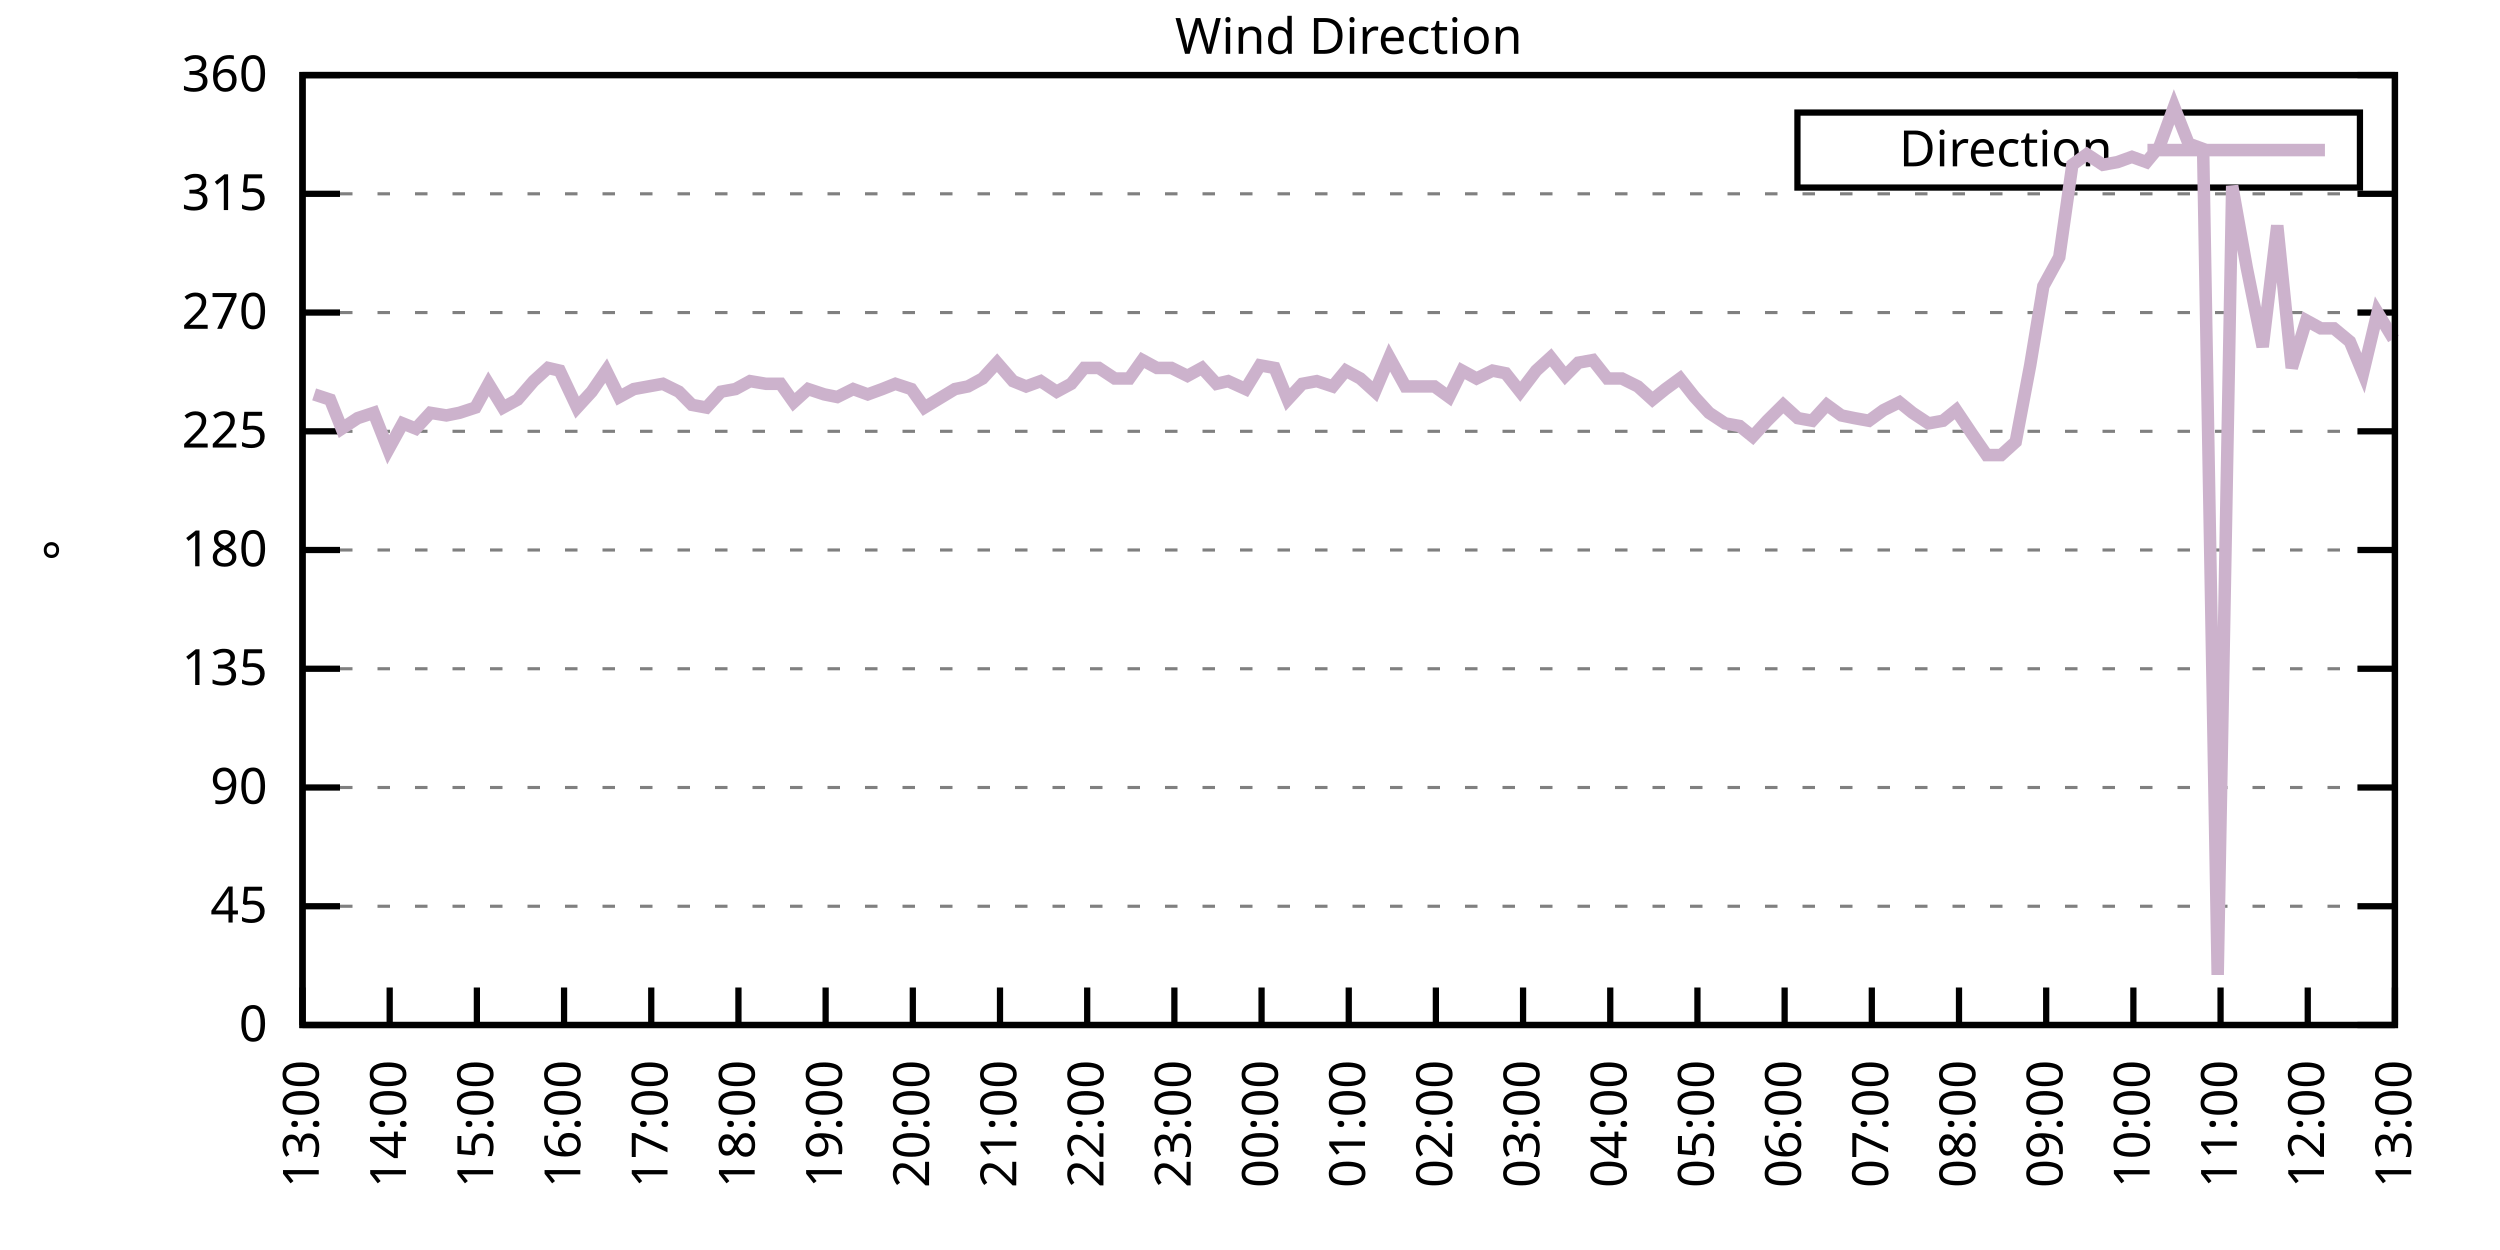
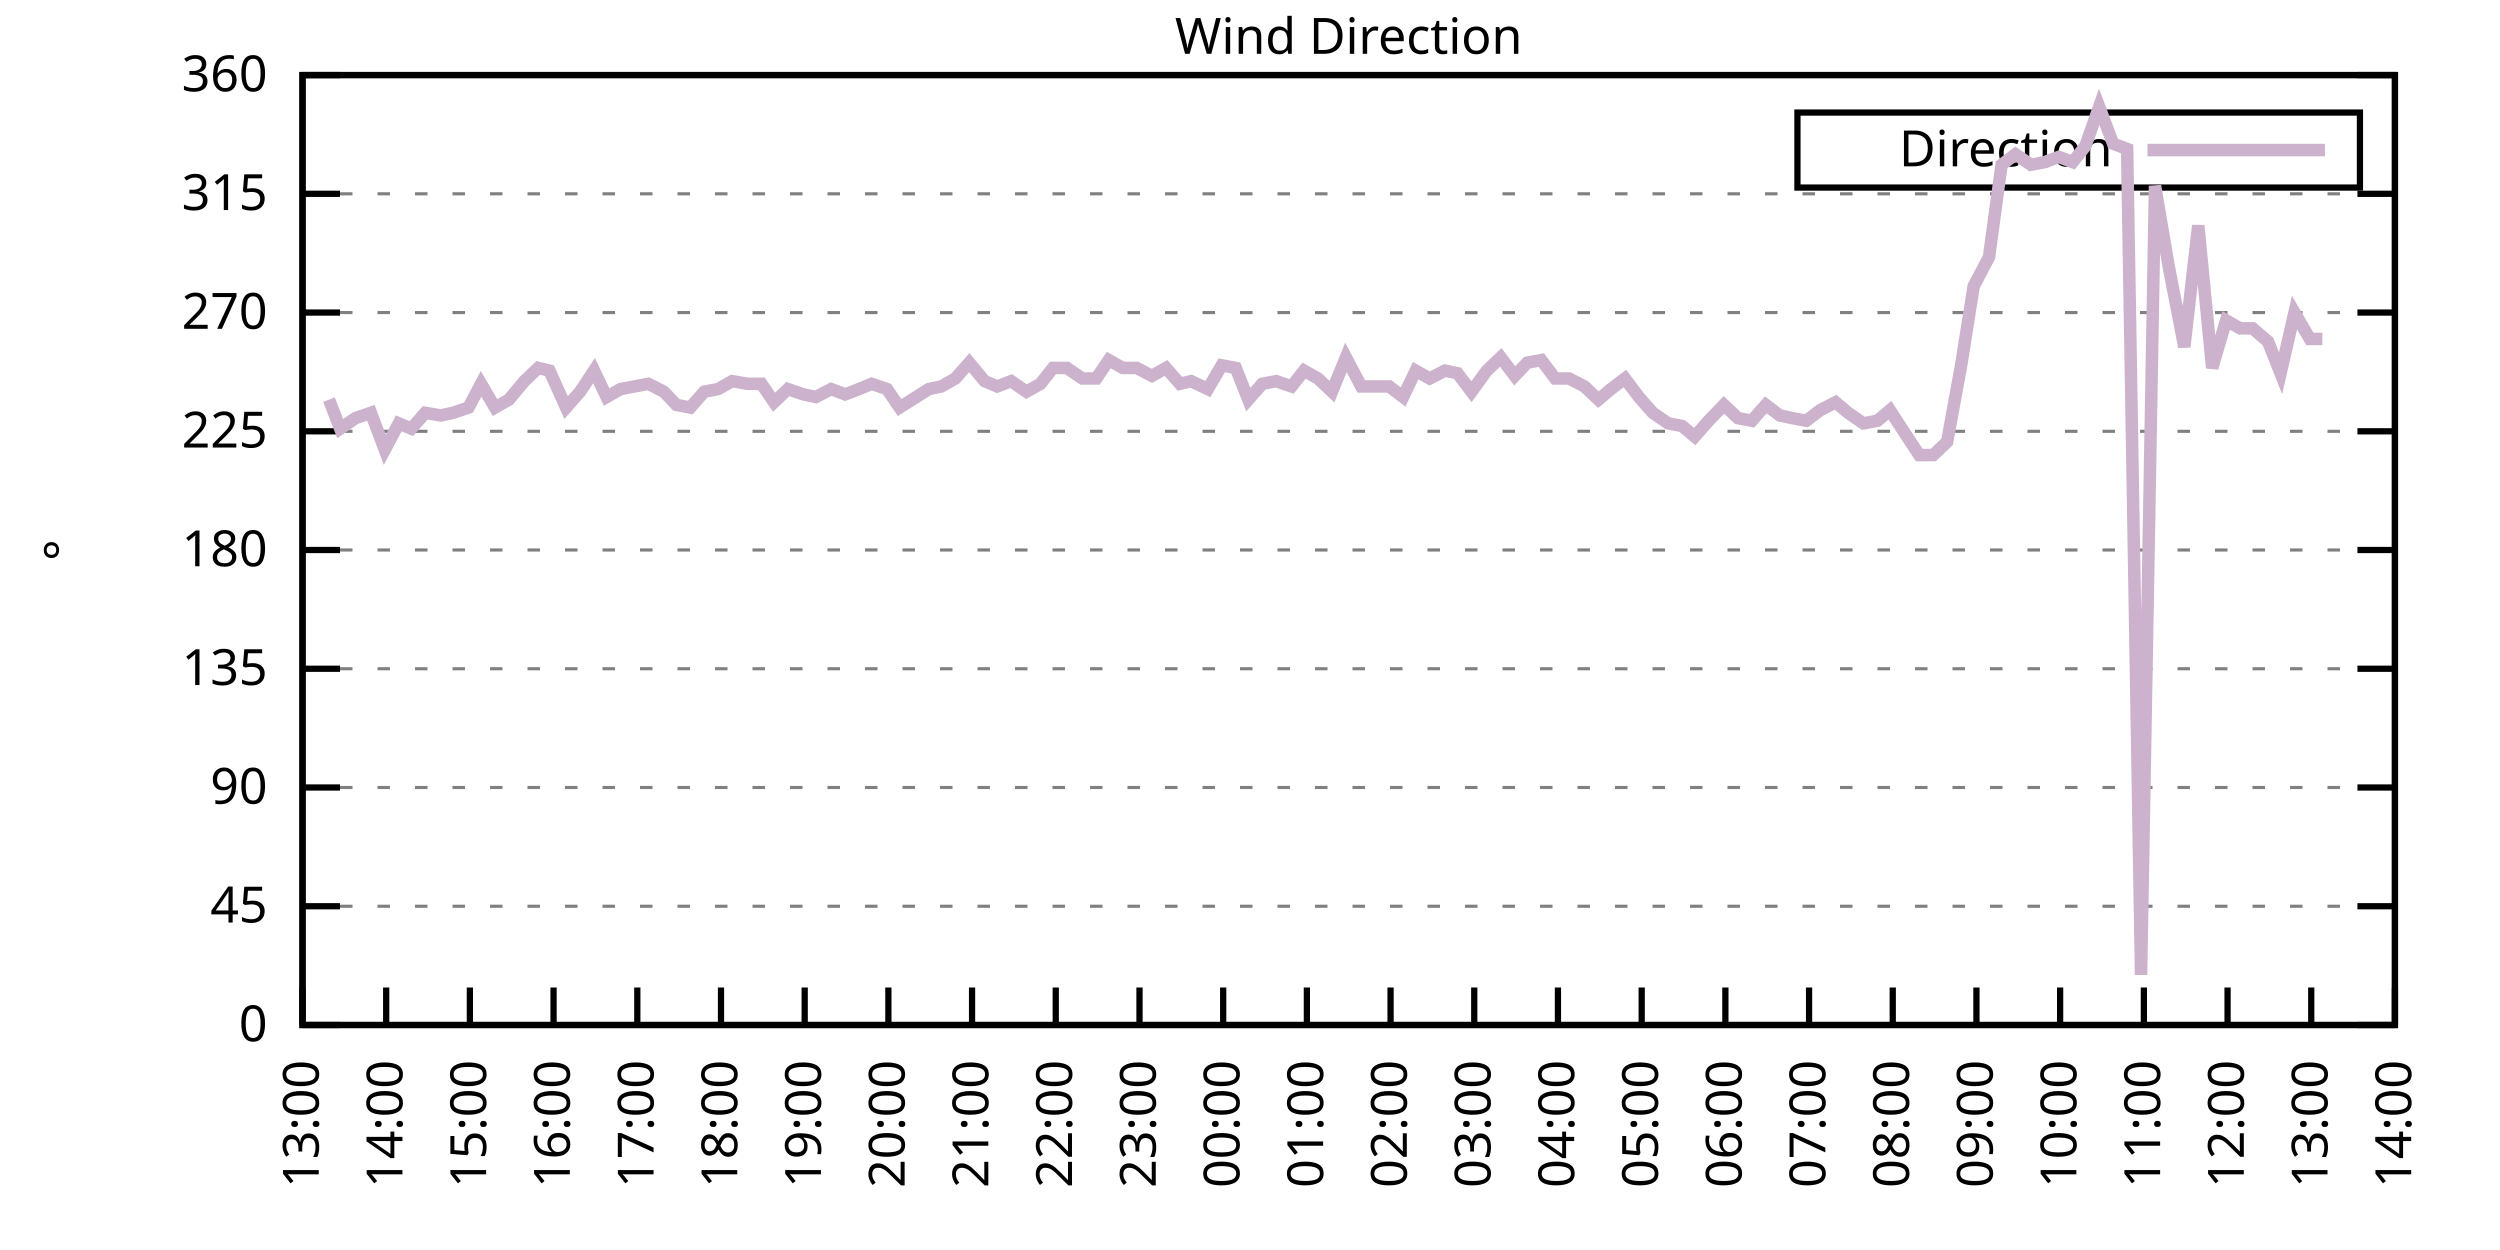
<svg xmlns="http://www.w3.org/2000/svg" xmlns:xlink="http://www.w3.org/1999/xlink" width="400" height="200" viewBox="0 0 400 200">
  <g id="gnuplot_canvas">
    <rect x="0" y="0" width="400" height="200" fill="none" />
    <defs>
      <circle id="gpDot" r="0.5" stroke-width="0.5" stroke="currentColor" />
      <path id="gpPt0" stroke-width="0.333" stroke="currentColor" d="M-1,0 h2 M0,-1 v2" />
      <path id="gpPt1" stroke-width="0.333" stroke="currentColor" d="M-1,-1 L1,1 M1,-1 L-1,1" />
      <path id="gpPt2" stroke-width="0.333" stroke="currentColor" d="M-1,0 L1,0 M0,-1 L0,1 M-1,-1 L1,1 M-1,1 L1,-1" />
      <rect id="gpPt3" stroke-width="0.333" stroke="currentColor" x="-1" y="-1" width="2" height="2" />
      <rect id="gpPt4" stroke-width="0.333" stroke="currentColor" fill="currentColor" x="-1" y="-1" width="2" height="2" />
      <circle id="gpPt5" stroke-width="0.333" stroke="currentColor" cx="0" cy="0" r="1" />
      <use xlink:href="#gpPt5" id="gpPt6" fill="currentColor" stroke="none" />
      <path id="gpPt7" stroke-width="0.333" stroke="currentColor" d="M0,-1.33 L-1.33,0.67 L1.33,0.67 z" />
      <use xlink:href="#gpPt7" id="gpPt8" fill="currentColor" stroke="none" />
      <use xlink:href="#gpPt7" id="gpPt9" stroke="currentColor" transform="rotate(180)" />
      <use xlink:href="#gpPt9" id="gpPt10" fill="currentColor" stroke="none" />
      <use xlink:href="#gpPt3" id="gpPt11" stroke="currentColor" transform="rotate(45)" />
      <use xlink:href="#gpPt11" id="gpPt12" fill="currentColor" stroke="none" />
      <path id="gpPt13" stroke-width="0.333" stroke="currentColor" d="M0,1.330 L1.265,0.411 L0.782,-1.067 L-0.782,-1.076 L-1.265,0.411 z" />
      <use xlink:href="#gpPt13" id="gpPt14" fill="currentColor" stroke="none" />
      <filter id="textbox" filterUnits="objectBoundingBox" x="0" y="0" height="1" width="1">
        <feFlood flood-color="white" flood-opacity="1" result="bgnd" />
        <feComposite in="SourceGraphic" in2="bgnd" operator="atop" />
      </filter>
      <filter id="greybox" filterUnits="objectBoundingBox" x="0" y="0" height="1" width="1">
        <feFlood flood-color="lightgrey" flood-opacity="1" result="grey" />
        <feComposite in="SourceGraphic" in2="grey" operator="atop" />
      </filter>
    </defs>
    <g fill="none" color="white" stroke="currentColor" stroke-width="1.00" stroke-linecap="butt" stroke-linejoin="miter">
</g>
    <g fill="none" color="black" stroke="currentColor" stroke-width="1.00" stroke-linecap="butt" stroke-linejoin="miter">
      <g stroke="none" shape-rendering="crispEdges">
        <polygon fill="rgb(255, 255, 255)" points="48.40,164.00 383.18,164.00 383.18,12.02 48.40,12.02 " />
      </g>
    </g>
    <g fill="none" color="black" stroke="currentColor" stroke-width="1.00" stroke-linecap="butt" stroke-linejoin="miter">
</g>
    <g fill="none" color="black" stroke="black" stroke-width="0.50" stroke-linecap="butt" stroke-linejoin="miter">
</g>
    <g fill="none" color="gray" stroke="currentColor" stroke-width="0.50" stroke-linecap="butt" stroke-linejoin="miter">
      <path stroke="gray" stroke-dasharray="2,4" class="gridline" d="M48.40,164.00 L383.19,164.00  " />
    </g>
    <g fill="none" color="gray" stroke="gray" stroke-width="1.00" stroke-linecap="butt" stroke-linejoin="miter">
</g>
    <g fill="none" color="black" stroke="currentColor" stroke-width="1.00" stroke-linecap="butt" stroke-linejoin="miter">
      <path stroke="black" d="M48.40,164.00 L54.40,164.00 M383.19,164.00 L377.19,164.00  " />
      <g transform="translate(42.80,166.60)" stroke="none" fill="black" font-family="Sans" font-size="8.00" text-anchor="end">
        <text>
          <tspan font-family="Sans"> 0</tspan>
        </text>
      </g>
    </g>
    <g fill="none" color="black" stroke="currentColor" stroke-width="1.00" stroke-linecap="butt" stroke-linejoin="miter">
</g>
    <g fill="none" color="black" stroke="black" stroke-width="0.50" stroke-linecap="butt" stroke-linejoin="miter">
</g>
    <g fill="none" color="gray" stroke="currentColor" stroke-width="0.50" stroke-linecap="butt" stroke-linejoin="miter">
      <path stroke="gray" stroke-dasharray="2,4" class="gridline" d="M48.40,145.00 L383.19,145.00  " />
    </g>
    <g fill="none" color="gray" stroke="gray" stroke-width="1.00" stroke-linecap="butt" stroke-linejoin="miter">
</g>
    <g fill="none" color="black" stroke="currentColor" stroke-width="1.00" stroke-linecap="butt" stroke-linejoin="miter">
      <path stroke="black" d="M48.40,145.00 L54.40,145.00 M383.19,145.00 L377.19,145.00  " />
      <g transform="translate(42.80,147.60)" stroke="none" fill="black" font-family="Sans" font-size="8.00" text-anchor="end">
        <text>
          <tspan font-family="Sans"> 45</tspan>
        </text>
      </g>
    </g>
    <g fill="none" color="black" stroke="currentColor" stroke-width="1.00" stroke-linecap="butt" stroke-linejoin="miter">
</g>
    <g fill="none" color="black" stroke="black" stroke-width="0.50" stroke-linecap="butt" stroke-linejoin="miter">
</g>
    <g fill="none" color="gray" stroke="currentColor" stroke-width="0.50" stroke-linecap="butt" stroke-linejoin="miter">
      <path stroke="gray" stroke-dasharray="2,4" class="gridline" d="M48.40,126.00 L383.19,126.00  " />
    </g>
    <g fill="none" color="gray" stroke="gray" stroke-width="1.00" stroke-linecap="butt" stroke-linejoin="miter">
</g>
    <g fill="none" color="black" stroke="currentColor" stroke-width="1.00" stroke-linecap="butt" stroke-linejoin="miter">
      <path stroke="black" d="M48.40,126.00 L54.40,126.00 M383.19,126.00 L377.19,126.00  " />
      <g transform="translate(42.80,128.60)" stroke="none" fill="black" font-family="Sans" font-size="8.00" text-anchor="end">
        <text>
          <tspan font-family="Sans"> 90</tspan>
        </text>
      </g>
    </g>
    <g fill="none" color="black" stroke="currentColor" stroke-width="1.00" stroke-linecap="butt" stroke-linejoin="miter">
</g>
    <g fill="none" color="black" stroke="black" stroke-width="0.50" stroke-linecap="butt" stroke-linejoin="miter">
</g>
    <g fill="none" color="gray" stroke="currentColor" stroke-width="0.50" stroke-linecap="butt" stroke-linejoin="miter">
      <path stroke="gray" stroke-dasharray="2,4" class="gridline" d="M48.40,107.00 L383.19,107.00  " />
    </g>
    <g fill="none" color="gray" stroke="gray" stroke-width="1.00" stroke-linecap="butt" stroke-linejoin="miter">
</g>
    <g fill="none" color="black" stroke="currentColor" stroke-width="1.00" stroke-linecap="butt" stroke-linejoin="miter">
      <path stroke="black" d="M48.40,107.00 L54.40,107.00 M383.19,107.00 L377.19,107.00  " />
      <g transform="translate(42.80,109.60)" stroke="none" fill="black" font-family="Sans" font-size="8.00" text-anchor="end">
        <text>
          <tspan font-family="Sans"> 135</tspan>
        </text>
      </g>
    </g>
    <g fill="none" color="black" stroke="currentColor" stroke-width="1.00" stroke-linecap="butt" stroke-linejoin="miter">
</g>
    <g fill="none" color="black" stroke="black" stroke-width="0.50" stroke-linecap="butt" stroke-linejoin="miter">
</g>
    <g fill="none" color="gray" stroke="currentColor" stroke-width="0.50" stroke-linecap="butt" stroke-linejoin="miter">
      <path stroke="gray" stroke-dasharray="2,4" class="gridline" d="M48.40,88.00 L383.19,88.00  " />
    </g>
    <g fill="none" color="gray" stroke="gray" stroke-width="1.00" stroke-linecap="butt" stroke-linejoin="miter">
</g>
    <g fill="none" color="black" stroke="currentColor" stroke-width="1.00" stroke-linecap="butt" stroke-linejoin="miter">
      <path stroke="black" d="M48.40,88.00 L54.40,88.00 M383.19,88.00 L377.19,88.00  " />
      <g transform="translate(42.80,90.60)" stroke="none" fill="black" font-family="Sans" font-size="8.00" text-anchor="end">
        <text>
          <tspan font-family="Sans"> 180</tspan>
        </text>
      </g>
    </g>
    <g fill="none" color="black" stroke="currentColor" stroke-width="1.00" stroke-linecap="butt" stroke-linejoin="miter">
</g>
    <g fill="none" color="black" stroke="black" stroke-width="0.50" stroke-linecap="butt" stroke-linejoin="miter">
</g>
    <g fill="none" color="gray" stroke="currentColor" stroke-width="0.50" stroke-linecap="butt" stroke-linejoin="miter">
      <path stroke="gray" stroke-dasharray="2,4" class="gridline" d="M48.40,69.01 L383.19,69.01  " />
    </g>
    <g fill="none" color="gray" stroke="gray" stroke-width="1.00" stroke-linecap="butt" stroke-linejoin="miter">
</g>
    <g fill="none" color="black" stroke="currentColor" stroke-width="1.00" stroke-linecap="butt" stroke-linejoin="miter">
      <path stroke="black" d="M48.40,69.01 L54.40,69.01 M383.19,69.01 L377.19,69.01  " />
      <g transform="translate(42.80,71.61)" stroke="none" fill="black" font-family="Sans" font-size="8.00" text-anchor="end">
        <text>
          <tspan font-family="Sans"> 225</tspan>
        </text>
      </g>
    </g>
    <g fill="none" color="black" stroke="currentColor" stroke-width="1.00" stroke-linecap="butt" stroke-linejoin="miter">
</g>
    <g fill="none" color="black" stroke="black" stroke-width="0.50" stroke-linecap="butt" stroke-linejoin="miter">
</g>
    <g fill="none" color="gray" stroke="currentColor" stroke-width="0.50" stroke-linecap="butt" stroke-linejoin="miter">
      <path stroke="gray" stroke-dasharray="2,4" class="gridline" d="M48.40,50.01 L383.19,50.01  " />
    </g>
    <g fill="none" color="gray" stroke="gray" stroke-width="1.00" stroke-linecap="butt" stroke-linejoin="miter">
</g>
    <g fill="none" color="black" stroke="currentColor" stroke-width="1.00" stroke-linecap="butt" stroke-linejoin="miter">
      <path stroke="black" d="M48.40,50.01 L54.40,50.01 M383.19,50.01 L377.19,50.01  " />
      <g transform="translate(42.80,52.61)" stroke="none" fill="black" font-family="Sans" font-size="8.00" text-anchor="end">
        <text>
          <tspan font-family="Sans"> 270</tspan>
        </text>
      </g>
    </g>
    <g fill="none" color="black" stroke="currentColor" stroke-width="1.00" stroke-linecap="butt" stroke-linejoin="miter">
</g>
    <g fill="none" color="black" stroke="black" stroke-width="0.50" stroke-linecap="butt" stroke-linejoin="miter">
</g>
    <g fill="none" color="gray" stroke="currentColor" stroke-width="0.50" stroke-linecap="butt" stroke-linejoin="miter">
      <path stroke="gray" stroke-dasharray="2,4" class="gridline" d="M48.40,31.01 L383.19,31.01  " />
    </g>
    <g fill="none" color="gray" stroke="gray" stroke-width="1.00" stroke-linecap="butt" stroke-linejoin="miter">
</g>
    <g fill="none" color="black" stroke="currentColor" stroke-width="1.00" stroke-linecap="butt" stroke-linejoin="miter">
      <path stroke="black" d="M48.40,31.01 L54.40,31.01 M383.19,31.01 L377.19,31.01  " />
      <g transform="translate(42.80,33.61)" stroke="none" fill="black" font-family="Sans" font-size="8.00" text-anchor="end">
        <text>
          <tspan font-family="Sans"> 315</tspan>
        </text>
      </g>
    </g>
    <g fill="none" color="black" stroke="currentColor" stroke-width="1.00" stroke-linecap="butt" stroke-linejoin="miter">
</g>
    <g fill="none" color="black" stroke="black" stroke-width="0.50" stroke-linecap="butt" stroke-linejoin="miter">
</g>
    <g fill="none" color="gray" stroke="currentColor" stroke-width="0.50" stroke-linecap="butt" stroke-linejoin="miter">
      <path stroke="gray" stroke-dasharray="2,4" class="gridline" d="M48.40,12.01 L383.19,12.01  " />
    </g>
    <g fill="none" color="gray" stroke="gray" stroke-width="1.00" stroke-linecap="butt" stroke-linejoin="miter">
</g>
    <g fill="none" color="black" stroke="currentColor" stroke-width="1.00" stroke-linecap="butt" stroke-linejoin="miter">
      <path stroke="black" d="M48.40,12.01 L54.40,12.01 M383.19,12.01 L377.19,12.01  " />
      <g transform="translate(42.80,14.61)" stroke="none" fill="black" font-family="Sans" font-size="8.00" text-anchor="end">
        <text>
          <tspan font-family="Sans"> 360</tspan>
        </text>
      </g>
    </g>
    <g fill="none" color="black" stroke="currentColor" stroke-width="1.00" stroke-linecap="butt" stroke-linejoin="miter">
      <path stroke="black" d="M48.40,164.00 L48.40,158.00  " />
      <g transform="translate(51.00,169.60) rotate(270.00)" stroke="none" fill="black" font-family="Sans" font-size="8.00" text-anchor="end">
        <text>
          <tspan font-family="Sans">13:00</tspan>
        </text>
      </g>
    </g>
    <g fill="none" color="black" stroke="currentColor" stroke-width="1.00" stroke-linecap="butt" stroke-linejoin="miter">
-       <path stroke="black" d="M62.35,164.00 L62.35,158.00  " />
-       <g transform="translate(64.95,169.60) rotate(270.00)" stroke="none" fill="black" font-family="Sans" font-size="8.00" text-anchor="end">
+       <path stroke="black" d="M61.79,164.00 L61.79,158.00  " />
+       <g transform="translate(64.39,169.60) rotate(270.00)" stroke="none" fill="black" font-family="Sans" font-size="8.00" text-anchor="end">
        <text>
          <tspan font-family="Sans">14:00</tspan>
        </text>
      </g>
    </g>
    <g fill="none" color="black" stroke="currentColor" stroke-width="1.00" stroke-linecap="butt" stroke-linejoin="miter">
-       <path stroke="black" d="M76.30,164.00 L76.30,158.00  " />
-       <g transform="translate(78.90,169.60) rotate(270.00)" stroke="none" fill="black" font-family="Sans" font-size="8.00" text-anchor="end">
+       <path stroke="black" d="M75.18,164.00 L75.18,158.00  " />
+       <g transform="translate(77.78,169.60) rotate(270.00)" stroke="none" fill="black" font-family="Sans" font-size="8.00" text-anchor="end">
        <text>
          <tspan font-family="Sans">15:00</tspan>
        </text>
      </g>
    </g>
    <g fill="none" color="black" stroke="currentColor" stroke-width="1.00" stroke-linecap="butt" stroke-linejoin="miter">
-       <path stroke="black" d="M90.25,164.00 L90.25,158.00  " />
-       <g transform="translate(92.85,169.60) rotate(270.00)" stroke="none" fill="black" font-family="Sans" font-size="8.00" text-anchor="end">
+       <path stroke="black" d="M88.57,164.00 L88.57,158.00  " />
+       <g transform="translate(91.17,169.60) rotate(270.00)" stroke="none" fill="black" font-family="Sans" font-size="8.00" text-anchor="end">
        <text>
          <tspan font-family="Sans">16:00</tspan>
        </text>
      </g>
    </g>
    <g fill="none" color="black" stroke="currentColor" stroke-width="1.00" stroke-linecap="butt" stroke-linejoin="miter">
-       <path stroke="black" d="M104.20,164.00 L104.20,158.00  " />
-       <g transform="translate(106.80,169.60) rotate(270.00)" stroke="none" fill="black" font-family="Sans" font-size="8.00" text-anchor="end">
+       <path stroke="black" d="M101.97,164.00 L101.97,158.00  " />
+       <g transform="translate(104.57,169.60) rotate(270.00)" stroke="none" fill="black" font-family="Sans" font-size="8.00" text-anchor="end">
        <text>
          <tspan font-family="Sans">17:00</tspan>
        </text>
      </g>
    </g>
    <g fill="none" color="black" stroke="currentColor" stroke-width="1.00" stroke-linecap="butt" stroke-linejoin="miter">
-       <path stroke="black" d="M118.15,164.00 L118.15,158.00  " />
-       <g transform="translate(120.75,169.60) rotate(270.00)" stroke="none" fill="black" font-family="Sans" font-size="8.00" text-anchor="end">
+       <path stroke="black" d="M115.36,164.00 L115.36,158.00  " />
+       <g transform="translate(117.96,169.60) rotate(270.00)" stroke="none" fill="black" font-family="Sans" font-size="8.00" text-anchor="end">
        <text>
          <tspan font-family="Sans">18:00</tspan>
        </text>
      </g>
    </g>
    <g fill="none" color="black" stroke="currentColor" stroke-width="1.00" stroke-linecap="butt" stroke-linejoin="miter">
-       <path stroke="black" d="M132.10,164.00 L132.10,158.00  " />
-       <g transform="translate(134.70,169.60) rotate(270.00)" stroke="none" fill="black" font-family="Sans" font-size="8.00" text-anchor="end">
+       <path stroke="black" d="M128.75,164.00 L128.75,158.00  " />
+       <g transform="translate(131.35,169.60) rotate(270.00)" stroke="none" fill="black" font-family="Sans" font-size="8.00" text-anchor="end">
        <text>
          <tspan font-family="Sans">19:00</tspan>
        </text>
      </g>
    </g>
    <g fill="none" color="black" stroke="currentColor" stroke-width="1.00" stroke-linecap="butt" stroke-linejoin="miter">
-       <path stroke="black" d="M146.05,164.00 L146.05,158.00  " />
-       <g transform="translate(148.65,169.60) rotate(270.00)" stroke="none" fill="black" font-family="Sans" font-size="8.00" text-anchor="end">
+       <path stroke="black" d="M142.14,164.00 L142.14,158.00  " />
+       <g transform="translate(144.74,169.60) rotate(270.00)" stroke="none" fill="black" font-family="Sans" font-size="8.00" text-anchor="end">
        <text>
          <tspan font-family="Sans">20:00</tspan>
        </text>
      </g>
    </g>
    <g fill="none" color="black" stroke="currentColor" stroke-width="1.00" stroke-linecap="butt" stroke-linejoin="miter">
-       <path stroke="black" d="M160.00,164.00 L160.00,158.00  " />
-       <g transform="translate(162.60,169.60) rotate(270.00)" stroke="none" fill="black" font-family="Sans" font-size="8.00" text-anchor="end">
+       <path stroke="black" d="M155.53,164.00 L155.53,158.00  " />
+       <g transform="translate(158.13,169.60) rotate(270.00)" stroke="none" fill="black" font-family="Sans" font-size="8.00" text-anchor="end">
        <text>
          <tspan font-family="Sans">21:00</tspan>
        </text>
      </g>
    </g>
    <g fill="none" color="black" stroke="currentColor" stroke-width="1.00" stroke-linecap="butt" stroke-linejoin="miter">
-       <path stroke="black" d="M173.95,164.00 L173.95,158.00  " />
-       <g transform="translate(176.55,169.60) rotate(270.00)" stroke="none" fill="black" font-family="Sans" font-size="8.00" text-anchor="end">
+       <path stroke="black" d="M168.92,164.00 L168.92,158.00  " />
+       <g transform="translate(171.52,169.60) rotate(270.00)" stroke="none" fill="black" font-family="Sans" font-size="8.00" text-anchor="end">
        <text>
          <tspan font-family="Sans">22:00</tspan>
        </text>
      </g>
    </g>
    <g fill="none" color="black" stroke="currentColor" stroke-width="1.00" stroke-linecap="butt" stroke-linejoin="miter">
-       <path stroke="black" d="M187.90,164.00 L187.90,158.00  " />
-       <g transform="translate(190.50,169.60) rotate(270.00)" stroke="none" fill="black" font-family="Sans" font-size="8.00" text-anchor="end">
+       <path stroke="black" d="M182.32,164.00 L182.32,158.00  " />
+       <g transform="translate(184.92,169.60) rotate(270.00)" stroke="none" fill="black" font-family="Sans" font-size="8.00" text-anchor="end">
        <text>
          <tspan font-family="Sans">23:00</tspan>
        </text>
      </g>
    </g>
    <g fill="none" color="black" stroke="currentColor" stroke-width="1.00" stroke-linecap="butt" stroke-linejoin="miter">
-       <path stroke="black" d="M201.85,164.00 L201.85,158.00  " />
-       <g transform="translate(204.45,169.60) rotate(270.00)" stroke="none" fill="black" font-family="Sans" font-size="8.00" text-anchor="end">
+       <path stroke="black" d="M195.71,164.00 L195.71,158.00  " />
+       <g transform="translate(198.31,169.60) rotate(270.00)" stroke="none" fill="black" font-family="Sans" font-size="8.00" text-anchor="end">
        <text>
          <tspan font-family="Sans">00:00</tspan>
        </text>
      </g>
    </g>
    <g fill="none" color="black" stroke="currentColor" stroke-width="1.00" stroke-linecap="butt" stroke-linejoin="miter">
-       <path stroke="black" d="M215.80,164.00 L215.80,158.00  " />
-       <g transform="translate(218.40,169.60) rotate(270.00)" stroke="none" fill="black" font-family="Sans" font-size="8.00" text-anchor="end">
+       <path stroke="black" d="M209.10,164.00 L209.10,158.00  " />
+       <g transform="translate(211.70,169.60) rotate(270.00)" stroke="none" fill="black" font-family="Sans" font-size="8.00" text-anchor="end">
        <text>
          <tspan font-family="Sans">01:00</tspan>
        </text>
      </g>
    </g>
    <g fill="none" color="black" stroke="currentColor" stroke-width="1.00" stroke-linecap="butt" stroke-linejoin="miter">
-       <path stroke="black" d="M229.74,164.00 L229.74,158.00  " />
-       <g transform="translate(232.34,169.60) rotate(270.00)" stroke="none" fill="black" font-family="Sans" font-size="8.00" text-anchor="end">
+       <path stroke="black" d="M222.49,164.00 L222.49,158.00  " />
+       <g transform="translate(225.09,169.60) rotate(270.00)" stroke="none" fill="black" font-family="Sans" font-size="8.00" text-anchor="end">
        <text>
          <tspan font-family="Sans">02:00</tspan>
        </text>
      </g>
    </g>
    <g fill="none" color="black" stroke="currentColor" stroke-width="1.00" stroke-linecap="butt" stroke-linejoin="miter">
-       <path stroke="black" d="M243.69,164.00 L243.69,158.00  " />
-       <g transform="translate(246.29,169.60) rotate(270.00)" stroke="none" fill="black" font-family="Sans" font-size="8.00" text-anchor="end">
+       <path stroke="black" d="M235.88,164.00 L235.88,158.00  " />
+       <g transform="translate(238.48,169.60) rotate(270.00)" stroke="none" fill="black" font-family="Sans" font-size="8.00" text-anchor="end">
        <text>
          <tspan font-family="Sans">03:00</tspan>
        </text>
      </g>
    </g>
    <g fill="none" color="black" stroke="currentColor" stroke-width="1.00" stroke-linecap="butt" stroke-linejoin="miter">
-       <path stroke="black" d="M257.64,164.00 L257.64,158.00  " />
-       <g transform="translate(260.24,169.60) rotate(270.00)" stroke="none" fill="black" font-family="Sans" font-size="8.00" text-anchor="end">
+       <path stroke="black" d="M249.27,164.00 L249.27,158.00  " />
+       <g transform="translate(251.87,169.60) rotate(270.00)" stroke="none" fill="black" font-family="Sans" font-size="8.00" text-anchor="end">
        <text>
          <tspan font-family="Sans">04:00</tspan>
        </text>
      </g>
    </g>
    <g fill="none" color="black" stroke="currentColor" stroke-width="1.00" stroke-linecap="butt" stroke-linejoin="miter">
-       <path stroke="black" d="M271.59,164.00 L271.59,158.00  " />
-       <g transform="translate(274.19,169.60) rotate(270.00)" stroke="none" fill="black" font-family="Sans" font-size="8.00" text-anchor="end">
+       <path stroke="black" d="M262.67,164.00 L262.67,158.00  " />
+       <g transform="translate(265.27,169.60) rotate(270.00)" stroke="none" fill="black" font-family="Sans" font-size="8.00" text-anchor="end">
        <text>
          <tspan font-family="Sans">05:00</tspan>
        </text>
      </g>
    </g>
    <g fill="none" color="black" stroke="currentColor" stroke-width="1.00" stroke-linecap="butt" stroke-linejoin="miter">
-       <path stroke="black" d="M285.54,164.00 L285.54,158.00  " />
-       <g transform="translate(288.14,169.60) rotate(270.00)" stroke="none" fill="black" font-family="Sans" font-size="8.00" text-anchor="end">
+       <path stroke="black" d="M276.06,164.00 L276.06,158.00  " />
+       <g transform="translate(278.66,169.60) rotate(270.00)" stroke="none" fill="black" font-family="Sans" font-size="8.00" text-anchor="end">
        <text>
          <tspan font-family="Sans">06:00</tspan>
        </text>
      </g>
    </g>
    <g fill="none" color="black" stroke="currentColor" stroke-width="1.00" stroke-linecap="butt" stroke-linejoin="miter">
-       <path stroke="black" d="M299.49,164.00 L299.49,158.00  " />
-       <g transform="translate(302.09,169.60) rotate(270.00)" stroke="none" fill="black" font-family="Sans" font-size="8.00" text-anchor="end">
+       <path stroke="black" d="M289.45,164.00 L289.45,158.00  " />
+       <g transform="translate(292.05,169.60) rotate(270.00)" stroke="none" fill="black" font-family="Sans" font-size="8.00" text-anchor="end">
        <text>
          <tspan font-family="Sans">07:00</tspan>
        </text>
      </g>
    </g>
    <g fill="none" color="black" stroke="currentColor" stroke-width="1.00" stroke-linecap="butt" stroke-linejoin="miter">
-       <path stroke="black" d="M313.44,164.00 L313.44,158.00  " />
-       <g transform="translate(316.04,169.60) rotate(270.00)" stroke="none" fill="black" font-family="Sans" font-size="8.00" text-anchor="end">
+       <path stroke="black" d="M302.84,164.00 L302.84,158.00  " />
+       <g transform="translate(305.44,169.60) rotate(270.00)" stroke="none" fill="black" font-family="Sans" font-size="8.00" text-anchor="end">
        <text>
          <tspan font-family="Sans">08:00</tspan>
        </text>
      </g>
    </g>
    <g fill="none" color="black" stroke="currentColor" stroke-width="1.00" stroke-linecap="butt" stroke-linejoin="miter">
-       <path stroke="black" d="M327.39,164.00 L327.39,158.00  " />
-       <g transform="translate(329.99,169.60) rotate(270.00)" stroke="none" fill="black" font-family="Sans" font-size="8.00" text-anchor="end">
+       <path stroke="black" d="M316.23,164.00 L316.23,158.00  " />
+       <g transform="translate(318.83,169.60) rotate(270.00)" stroke="none" fill="black" font-family="Sans" font-size="8.00" text-anchor="end">
        <text>
          <tspan font-family="Sans">09:00</tspan>
        </text>
      </g>
    </g>
    <g fill="none" color="black" stroke="currentColor" stroke-width="1.00" stroke-linecap="butt" stroke-linejoin="miter">
-       <path stroke="black" d="M341.34,164.00 L341.34,158.00  " />
-       <g transform="translate(343.94,169.60) rotate(270.00)" stroke="none" fill="black" font-family="Sans" font-size="8.00" text-anchor="end">
+       <path stroke="black" d="M329.62,164.00 L329.62,158.00  " />
+       <g transform="translate(332.22,169.60) rotate(270.00)" stroke="none" fill="black" font-family="Sans" font-size="8.00" text-anchor="end">
        <text>
          <tspan font-family="Sans">10:00</tspan>
        </text>
      </g>
    </g>
    <g fill="none" color="black" stroke="currentColor" stroke-width="1.00" stroke-linecap="butt" stroke-linejoin="miter">
-       <path stroke="black" d="M355.29,164.00 L355.29,158.00  " />
-       <g transform="translate(357.89,169.60) rotate(270.00)" stroke="none" fill="black" font-family="Sans" font-size="8.00" text-anchor="end">
+       <path stroke="black" d="M343.02,164.00 L343.02,158.00  " />
+       <g transform="translate(345.62,169.60) rotate(270.00)" stroke="none" fill="black" font-family="Sans" font-size="8.00" text-anchor="end">
        <text>
          <tspan font-family="Sans">11:00</tspan>
        </text>
      </g>
    </g>
    <g fill="none" color="black" stroke="currentColor" stroke-width="1.00" stroke-linecap="butt" stroke-linejoin="miter">
-       <path stroke="black" d="M369.24,164.00 L369.24,158.00  " />
-       <g transform="translate(371.84,169.60) rotate(270.00)" stroke="none" fill="black" font-family="Sans" font-size="8.00" text-anchor="end">
+       <path stroke="black" d="M356.41,164.00 L356.41,158.00  " />
+       <g transform="translate(359.01,169.60) rotate(270.00)" stroke="none" fill="black" font-family="Sans" font-size="8.00" text-anchor="end">
        <text>
          <tspan font-family="Sans">12:00</tspan>
+         </text>
+       </g>
+     </g>
+     <g fill="none" color="black" stroke="currentColor" stroke-width="1.00" stroke-linecap="butt" stroke-linejoin="miter">
+       <path stroke="black" d="M369.80,164.00 L369.80,158.00  " />
+       <g transform="translate(372.40,169.60) rotate(270.00)" stroke="none" fill="black" font-family="Sans" font-size="8.00" text-anchor="end">
+         <text>
+           <tspan font-family="Sans">13:00</tspan>
        </text>
      </g>
    </g>
    <g fill="none" color="black" stroke="currentColor" stroke-width="1.00" stroke-linecap="butt" stroke-linejoin="miter">
      <path stroke="black" d="M383.19,164.00 L383.19,158.00  " />
      <g transform="translate(385.79,169.60) rotate(270.00)" stroke="none" fill="black" font-family="Sans" font-size="8.00" text-anchor="end">
        <text>
-           <tspan font-family="Sans">13:00</tspan>
+           <tspan font-family="Sans">14:00</tspan>
        </text>
      </g>
    </g>
    <g fill="none" color="black" stroke="currentColor" stroke-width="1.00" stroke-linecap="butt" stroke-linejoin="miter">
</g>
    <g fill="none" color="black" stroke="currentColor" stroke-width="1.00" stroke-linecap="butt" stroke-linejoin="miter">
      <path stroke="black" d="M48.40,12.01 L48.40,164.00 L383.19,164.00 L383.19,12.01 L48.40,12.01 Z  " />
    </g>
    <g fill="none" color="black" stroke="currentColor" stroke-width="1.00" stroke-linecap="butt" stroke-linejoin="miter">
</g>
    <g fill="none" color="black" stroke="currentColor" stroke-width="1.00" stroke-linecap="butt" stroke-linejoin="miter">
      <path stroke="black" d="M287.59,30.01 L287.59,18.01 L377.59,18.01 L377.59,30.01 L287.59,30.01 Z  " />
    </g>
    <g id="Wind_direction_plot_1">
      <g fill="none" color="white" stroke="black" stroke-width="2.00" stroke-linecap="butt" stroke-linejoin="miter">
</g>
      <g fill="none" color="black" stroke="currentColor" stroke-width="2.00" stroke-linecap="butt" stroke-linejoin="miter">
        <g transform="translate(337.99,26.61)" stroke="none" fill="black" font-family="Sans" font-size="8.00" text-anchor="end">
          <text>
            <tspan font-family="Sans">Direction</tspan>
          </text>
        </g>
      </g>
      <g fill="none" color="black" stroke="currentColor" stroke-width="2.00" stroke-linecap="butt" stroke-linejoin="miter">
-         <path stroke="rgb(204, 178, 204)" d="M343.59,24.01 L371.99,24.01 M50.26,63.10 L52.82,63.94 L54.68,68.58 L57.23,66.90 L59.79,66.05 L62.12,71.96   L64.44,67.74 L66.53,68.58 L68.86,66.05 L71.42,66.47 L73.51,66.05 L76.07,65.21 L78.16,61.41 L80.48,65.21   L82.81,63.94 L85.37,60.98 L87.69,58.87 L89.55,59.30 L92.34,65.21 L94.67,62.67 L96.99,59.30 L99.08,63.52   L101.41,62.25 L103.73,61.83 L106.06,61.41 L108.62,62.67 L110.71,64.78 L113.03,65.21 L115.36,62.67 L117.68,62.25   L120.01,60.98 L122.57,61.41 L124.89,61.41 L126.98,64.36 L129.31,62.25 L131.87,63.10 L133.96,63.52 L136.51,62.25   L138.84,63.10 L141.16,62.25 L143.26,61.41 L145.81,62.25 L147.91,65.21 L150.00,63.94 L152.79,62.25 L154.88,61.83   L157.21,60.56 L159.53,58.03 L162.09,60.98 L164.18,61.83 L166.51,60.98 L169.06,62.67 L171.39,61.41 L173.48,58.87   L175.81,58.87 L178.36,60.56 L180.69,60.56 L182.78,57.61 L185.11,58.87 L187.43,58.87 L189.99,60.14 L192.31,58.87   L194.64,61.41 L196.50,60.98 L199.29,62.25 L201.61,58.45 L203.94,58.87 L206.03,63.94 L208.36,61.41 L210.68,60.98   L213.24,61.83 L215.33,59.30 L217.65,60.56 L219.98,62.67 L222.30,57.18 L224.86,61.83 L226.95,61.83 L229.51,61.83   L231.84,63.52 L233.93,59.30 L236.25,60.56 L238.81,59.30 L240.90,59.72 L243.23,62.67 L245.79,59.30 L248.11,57.18   L250.44,60.14 L252.53,58.03 L254.85,57.61 L257.18,60.56 L259.50,60.56 L262.06,61.83 L264.39,63.94 L266.48,62.25   L268.80,60.56 L271.13,63.52 L273.45,66.05 L276.01,67.74 L278.34,68.16 L280.43,69.85 L282.75,67.32 L285.31,64.78   L287.64,66.90 L289.96,67.32 L292.29,64.78 L294.61,66.47 L296.70,66.90 L299.03,67.32 L301.35,65.63 L303.91,64.36   L306.00,66.05 L308.56,67.74 L310.88,67.32 L312.98,65.63 L315.53,69.43 L317.86,72.81 L320.18,72.81 L322.51,70.70   L324.83,58.45 L326.93,45.79 L329.48,41.14 L331.58,26.36 L333.90,24.68 L336.46,26.36 L338.78,25.94 L341.11,25.10   L343.43,25.94 L345.53,23.41 L347.85,17.08 L350.18,22.99 L352.50,23.83 L354.83,155.98 L357.15,29.74 L359.48,42.83   L362.03,55.50 L364.36,36.08 L366.68,58.87 L369.01,51.27 L371.33,52.54 L373.43,52.54 L375.98,54.65 L378.08,59.72   L380.40,50.01 L382.96,54.23  " />
+         <path stroke="rgb(204, 178, 204)" d="M343.59,24.01 L371.99,24.01 M52.64,63.94 L54.43,68.58 L56.88,66.90 L59.34,66.05 L61.57,71.96 L63.80,67.74   L65.81,68.58 L68.04,66.05 L70.50,66.47 L72.50,66.05 L74.96,65.21 L76.97,61.41 L79.20,65.21 L81.43,63.94   L83.89,60.98 L86.12,58.87 L87.91,59.30 L90.58,65.21 L92.82,62.67 L95.05,59.30 L97.06,63.52 L99.29,62.25   L101.52,61.83 L103.75,61.41 L106.21,62.67 L108.22,64.78 L110.45,65.21 L112.68,62.67 L114.91,62.25 L117.14,60.98   L119.60,61.41 L121.83,61.41 L123.84,64.36 L126.07,62.25 L128.53,63.10 L130.54,63.52 L132.99,62.25 L135.22,63.10   L137.45,62.25 L139.46,61.41 L141.92,62.25 L143.93,65.21 L145.94,63.94 L148.61,62.25 L150.62,61.83 L152.85,60.56   L155.09,58.03 L157.54,60.98 L159.55,61.83 L161.78,60.98 L164.24,62.67 L166.47,61.41 L168.48,58.87 L170.71,58.87   L173.17,60.56 L175.40,60.56 L177.41,57.61 L179.64,58.87 L181.87,58.87 L184.32,60.14 L186.56,58.87 L188.79,61.41   L190.57,60.98 L193.25,62.25 L195.48,58.45 L197.72,58.87 L199.73,63.94 L201.96,61.41 L204.19,60.98 L206.64,61.83   L208.65,59.30 L210.88,60.56 L213.12,62.67 L215.35,57.18 L217.80,61.83 L219.81,61.83 L222.27,61.83 L224.50,63.52   L226.51,59.30 L228.74,60.56 L231.20,59.30 L233.20,59.72 L235.44,62.67 L237.89,59.30 L240.12,57.18 L242.36,60.14   L244.36,58.03 L246.60,57.61 L248.83,60.56 L251.06,60.56 L253.51,61.83 L255.75,63.94 L257.76,62.25 L259.99,60.56   L262.22,63.52 L264.45,66.05 L266.91,67.74 L269.14,68.16 L271.15,69.85 L273.38,67.32 L275.83,64.78 L278.07,66.90   L280.30,67.32 L282.53,64.78 L284.76,66.47 L286.77,66.90 L289.00,67.32 L291.23,65.63 L293.69,64.36 L295.70,66.05   L298.15,67.74 L300.39,67.32 L302.39,65.63 L304.85,69.43 L307.08,72.81 L309.31,72.81 L311.54,70.70 L313.78,58.45   L315.79,45.79 L318.24,41.14 L320.25,26.36 L322.48,24.68 L324.94,26.36 L327.17,25.94 L329.40,25.10 L331.63,25.94   L333.64,23.41 L335.87,17.08 L338.10,22.99 L340.34,23.83 L342.57,155.98 L344.80,29.74 L347.03,42.83 L349.49,55.50   L351.72,36.08 L353.95,58.87 L356.18,51.27 L358.42,52.54 L360.42,52.54 L362.88,54.65 L364.89,59.72 L367.12,50.01   L369.58,54.23 L371.58,54.23  " />
      </g>
    </g>
    <g fill="none" color="black" stroke="currentColor" stroke-width="2.00" stroke-linecap="butt" stroke-linejoin="miter">
</g>
    <g fill="none" color="black" stroke="black" stroke-width="1.00" stroke-linecap="butt" stroke-linejoin="miter">
</g>
    <g fill="none" color="black" stroke="currentColor" stroke-width="1.00" stroke-linecap="butt" stroke-linejoin="miter">
      <path stroke="black" d="M48.40,12.01 L48.40,164.00 L383.19,164.00 L383.19,12.01 L48.40,12.01 Z  " />
      <g transform="translate(12.80,88.01) rotate(270.00)" stroke="none" fill="black" font-family="Sans" font-size="8.00" text-anchor="middle">
        <text>
          <tspan font-family="Sans">°</tspan>
        </text>
      </g>
    </g>
    <g fill="none" color="black" stroke="currentColor" stroke-width="1.00" stroke-linecap="butt" stroke-linejoin="miter">
</g>
    <g fill="none" color="black" stroke="currentColor" stroke-width="1.00" stroke-linecap="butt" stroke-linejoin="miter">
      <g transform="translate(215.79,8.61)" stroke="none" fill="black" font-family="Sans" font-size="8.00" text-anchor="middle">
        <text>
          <tspan font-family="Sans">Wind Direction</tspan>
        </text>
      </g>
    </g>
    <g fill="none" color="black" stroke="currentColor" stroke-width="1.00" stroke-linecap="butt" stroke-linejoin="miter">
</g>
  </g>
</svg>
